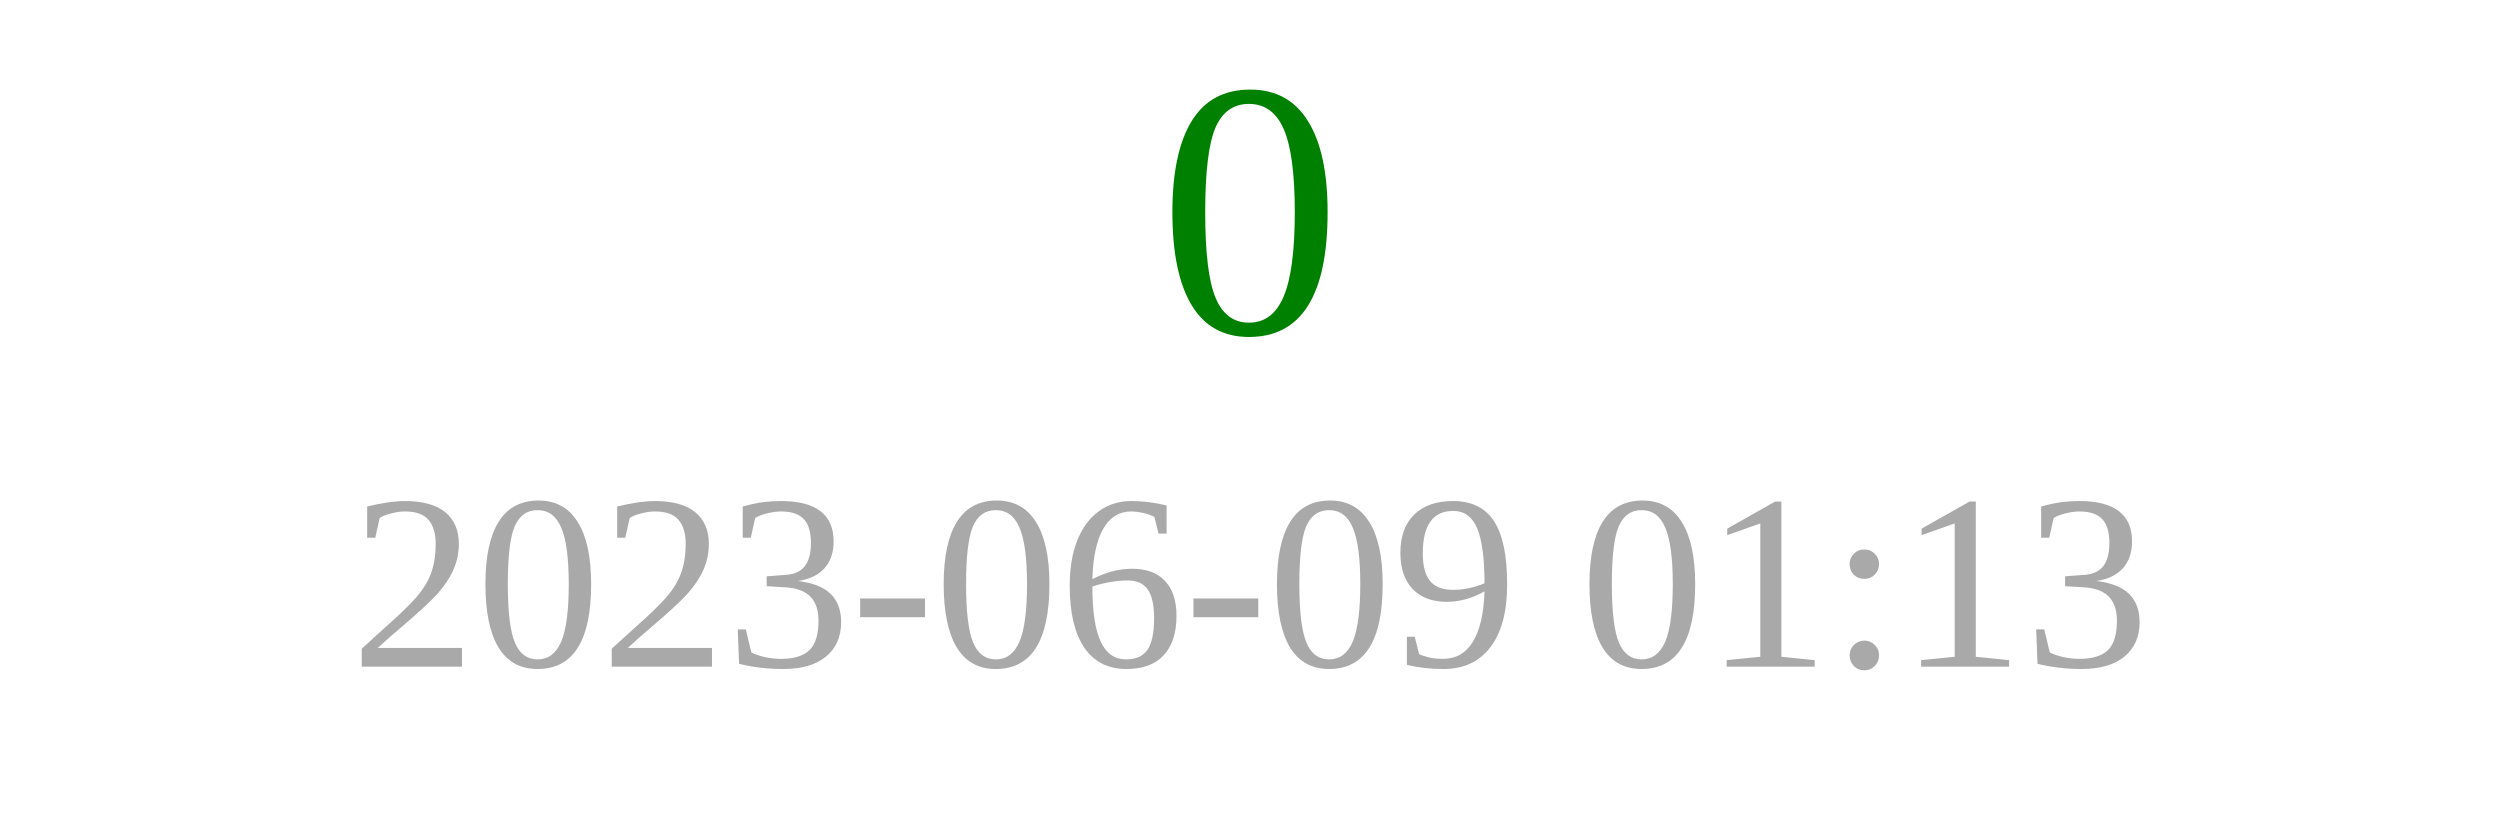
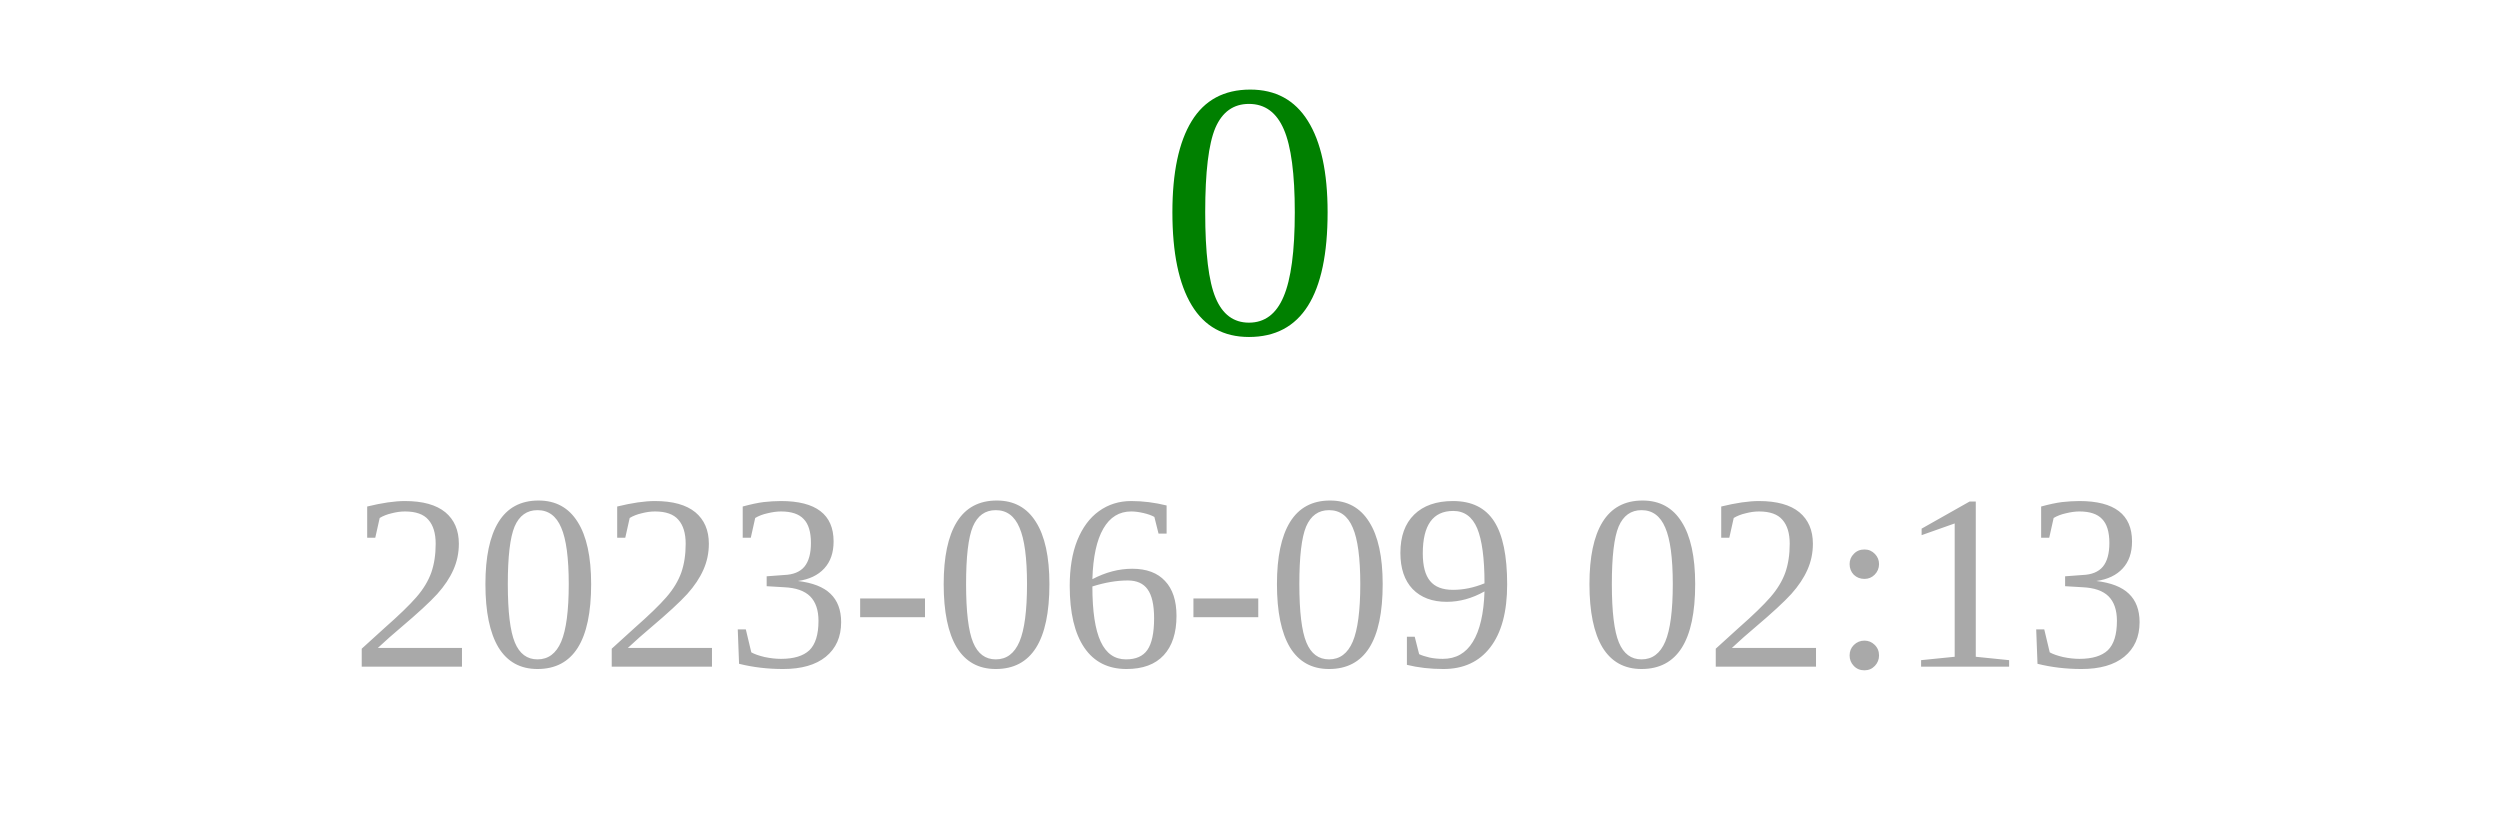
<svg xmlns="http://www.w3.org/2000/svg" width="150" height="50">
  <text x="75" y="20" font-size="22" fill="green" text-anchor="middle">0</text>
-   <text x="75" y="40" font-size="15" fill="darkgray" text-anchor="middle">2023-06-09 01:13</text>
+   <text x="75" y="40" font-size="15" fill="darkgray" text-anchor="middle">2023-06-09 02:13</text>
</svg>
